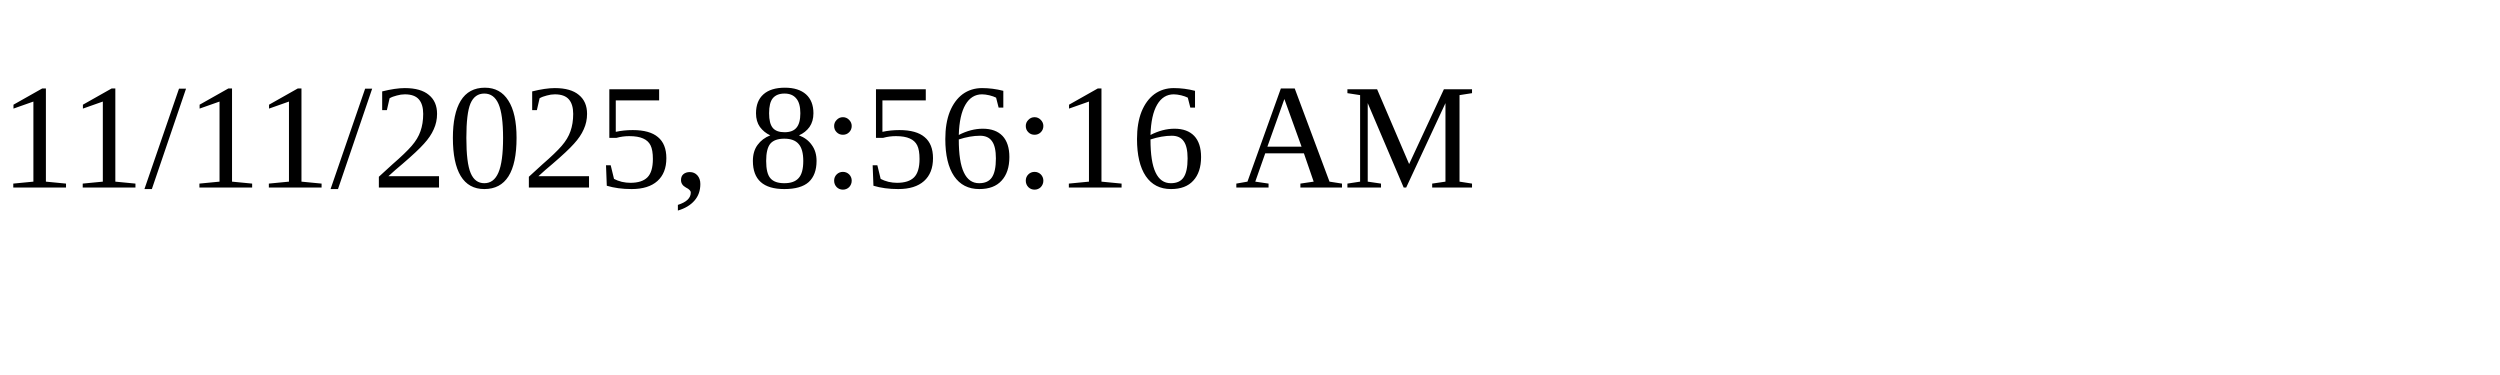
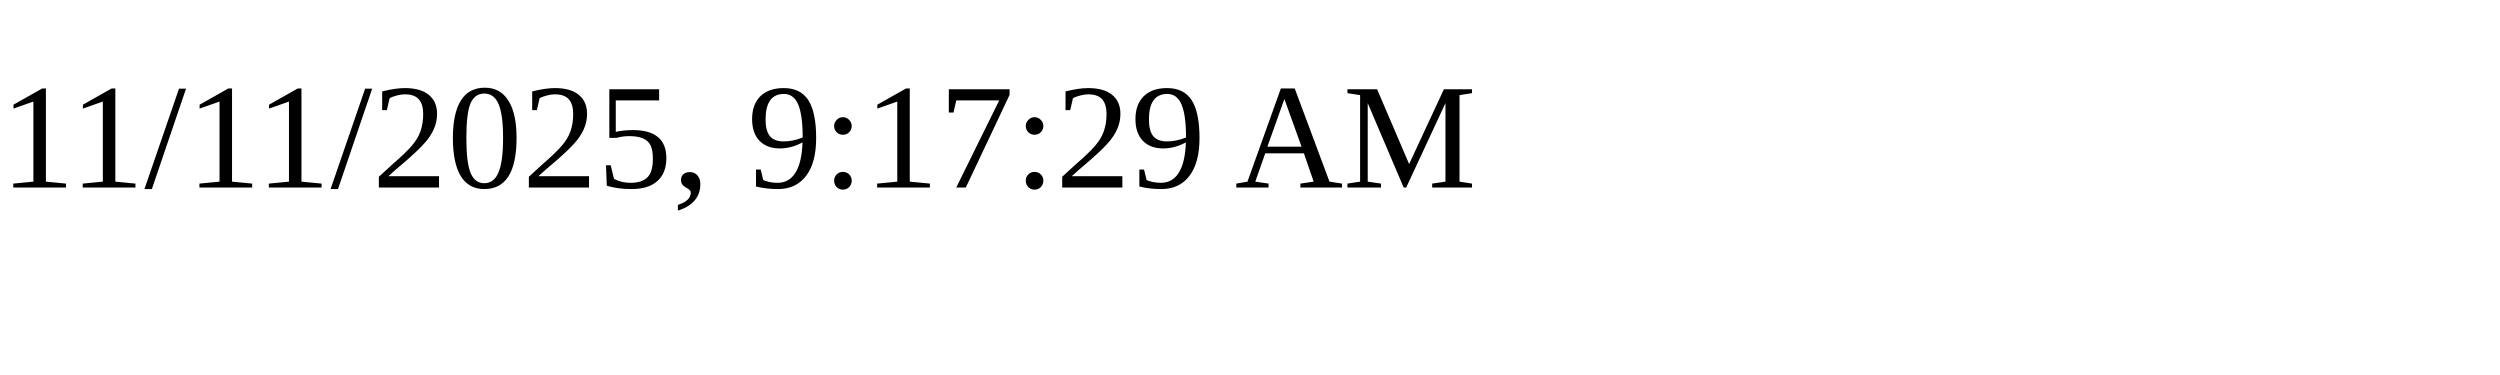
<svg xmlns="http://www.w3.org/2000/svg" height="30" width="200">
-   <text x="0" y="15">11/11/2025, 8:56:16 AM</text>
+   <text x="0" y="15">11/11/2025, 9:17:29 AM</text>
</svg>
